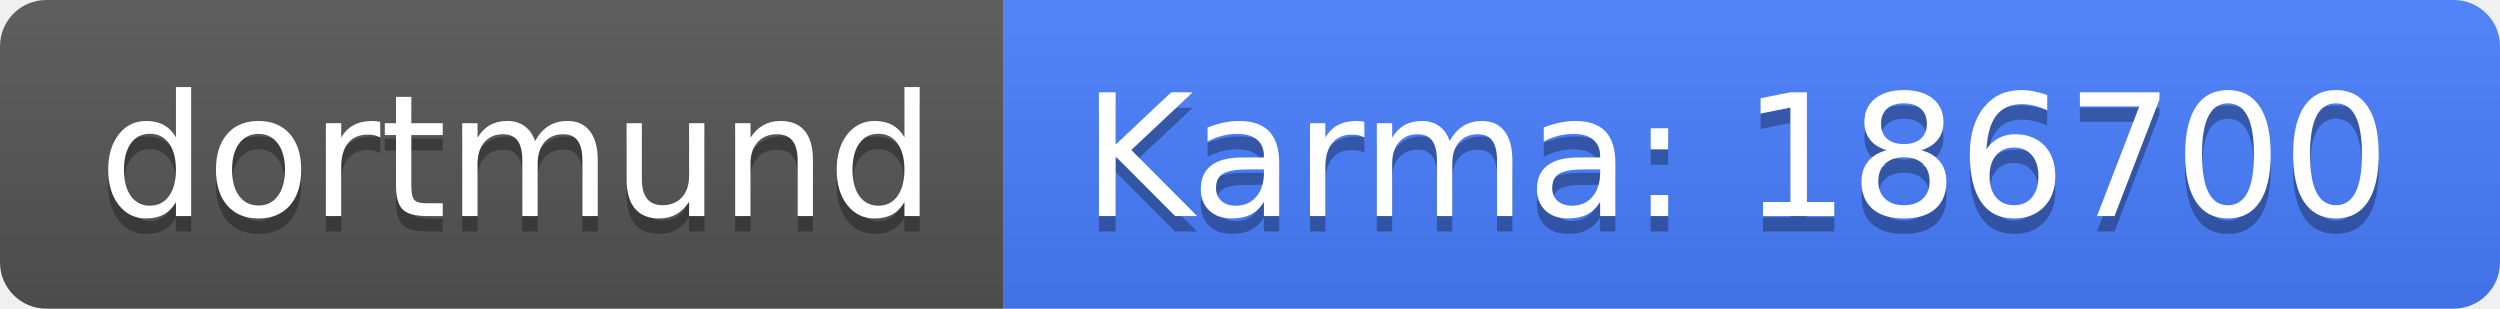
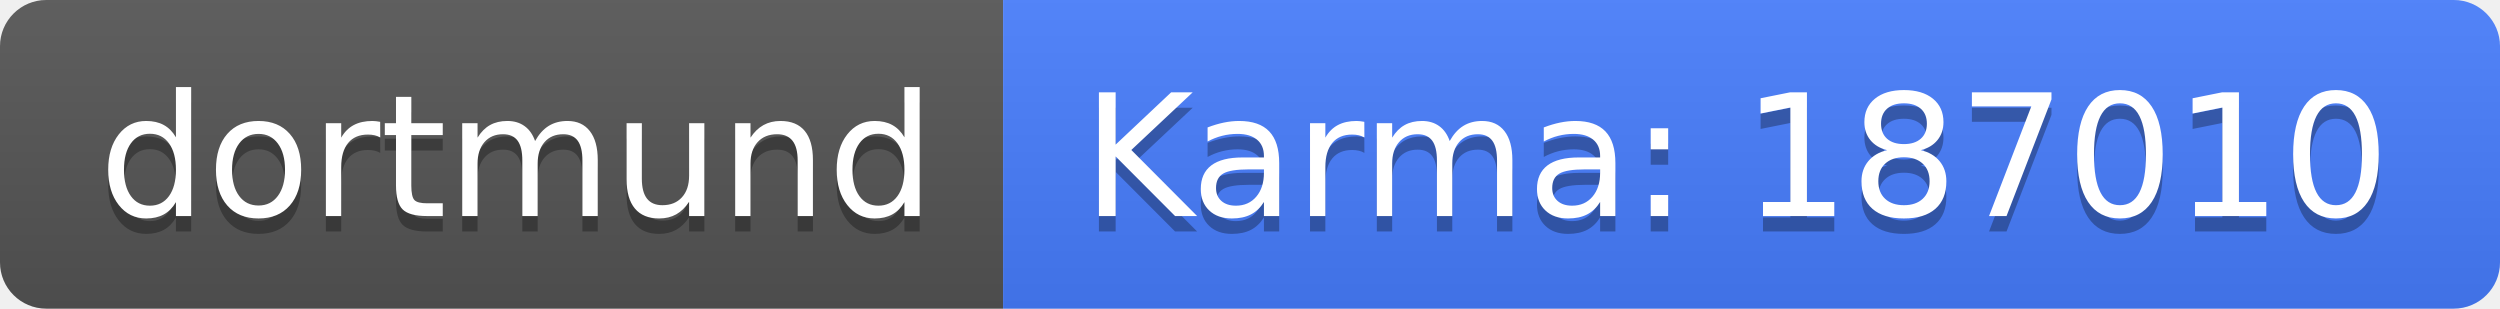
<svg xmlns="http://www.w3.org/2000/svg" width="162" height="20">
  <linearGradient id="b" x2="0" y2="100%">
    <stop offset="0" stop-color="#bbb" stop-opacity=".1" />
    <stop offset="1" stop-opacity=".1" />
  </linearGradient>
  <clipPath id="a">
    <rect width="162" height="20" rx="3" fill="#fff" />
  </clipPath>
  <g clip-path="url(#a)">
    <path fill="#555" d="M0 0h65v20H0z" />
    <path fill="#477eff" d="M65 0h97v20H65z" />
    <path fill="url(#b)" d="M0 0h162v20H0z" />
  </g>
  <g fill="#fff" text-anchor="middle" font-family="DejaVu Sans,Verdana,Geneva,sans-serif" font-size="110">
    <text x="335" y="150" fill="#010101" fill-opacity=".3" transform="scale(.1)" textLength="550">dortmund</text>
    <text x="335" y="140" transform="scale(.1)" textLength="550">dortmund</text>
-     <text x="1125" y="150" fill="#010101" fill-opacity=".3" transform="scale(.1)" textLength="870">Karma: 186700</text>
-     <text x="1125" y="140" transform="scale(.1)" textLength="870">Karma: 186700</text>
+     <text x="1125" y="150" fill="#010101" fill-opacity=".3" transform="scale(.1)" textLength="870">Karma: 187010</text>
+     <text x="1125" y="140" transform="scale(.1)" textLength="870">Karma: 187010</text>
  </g>
</svg>
